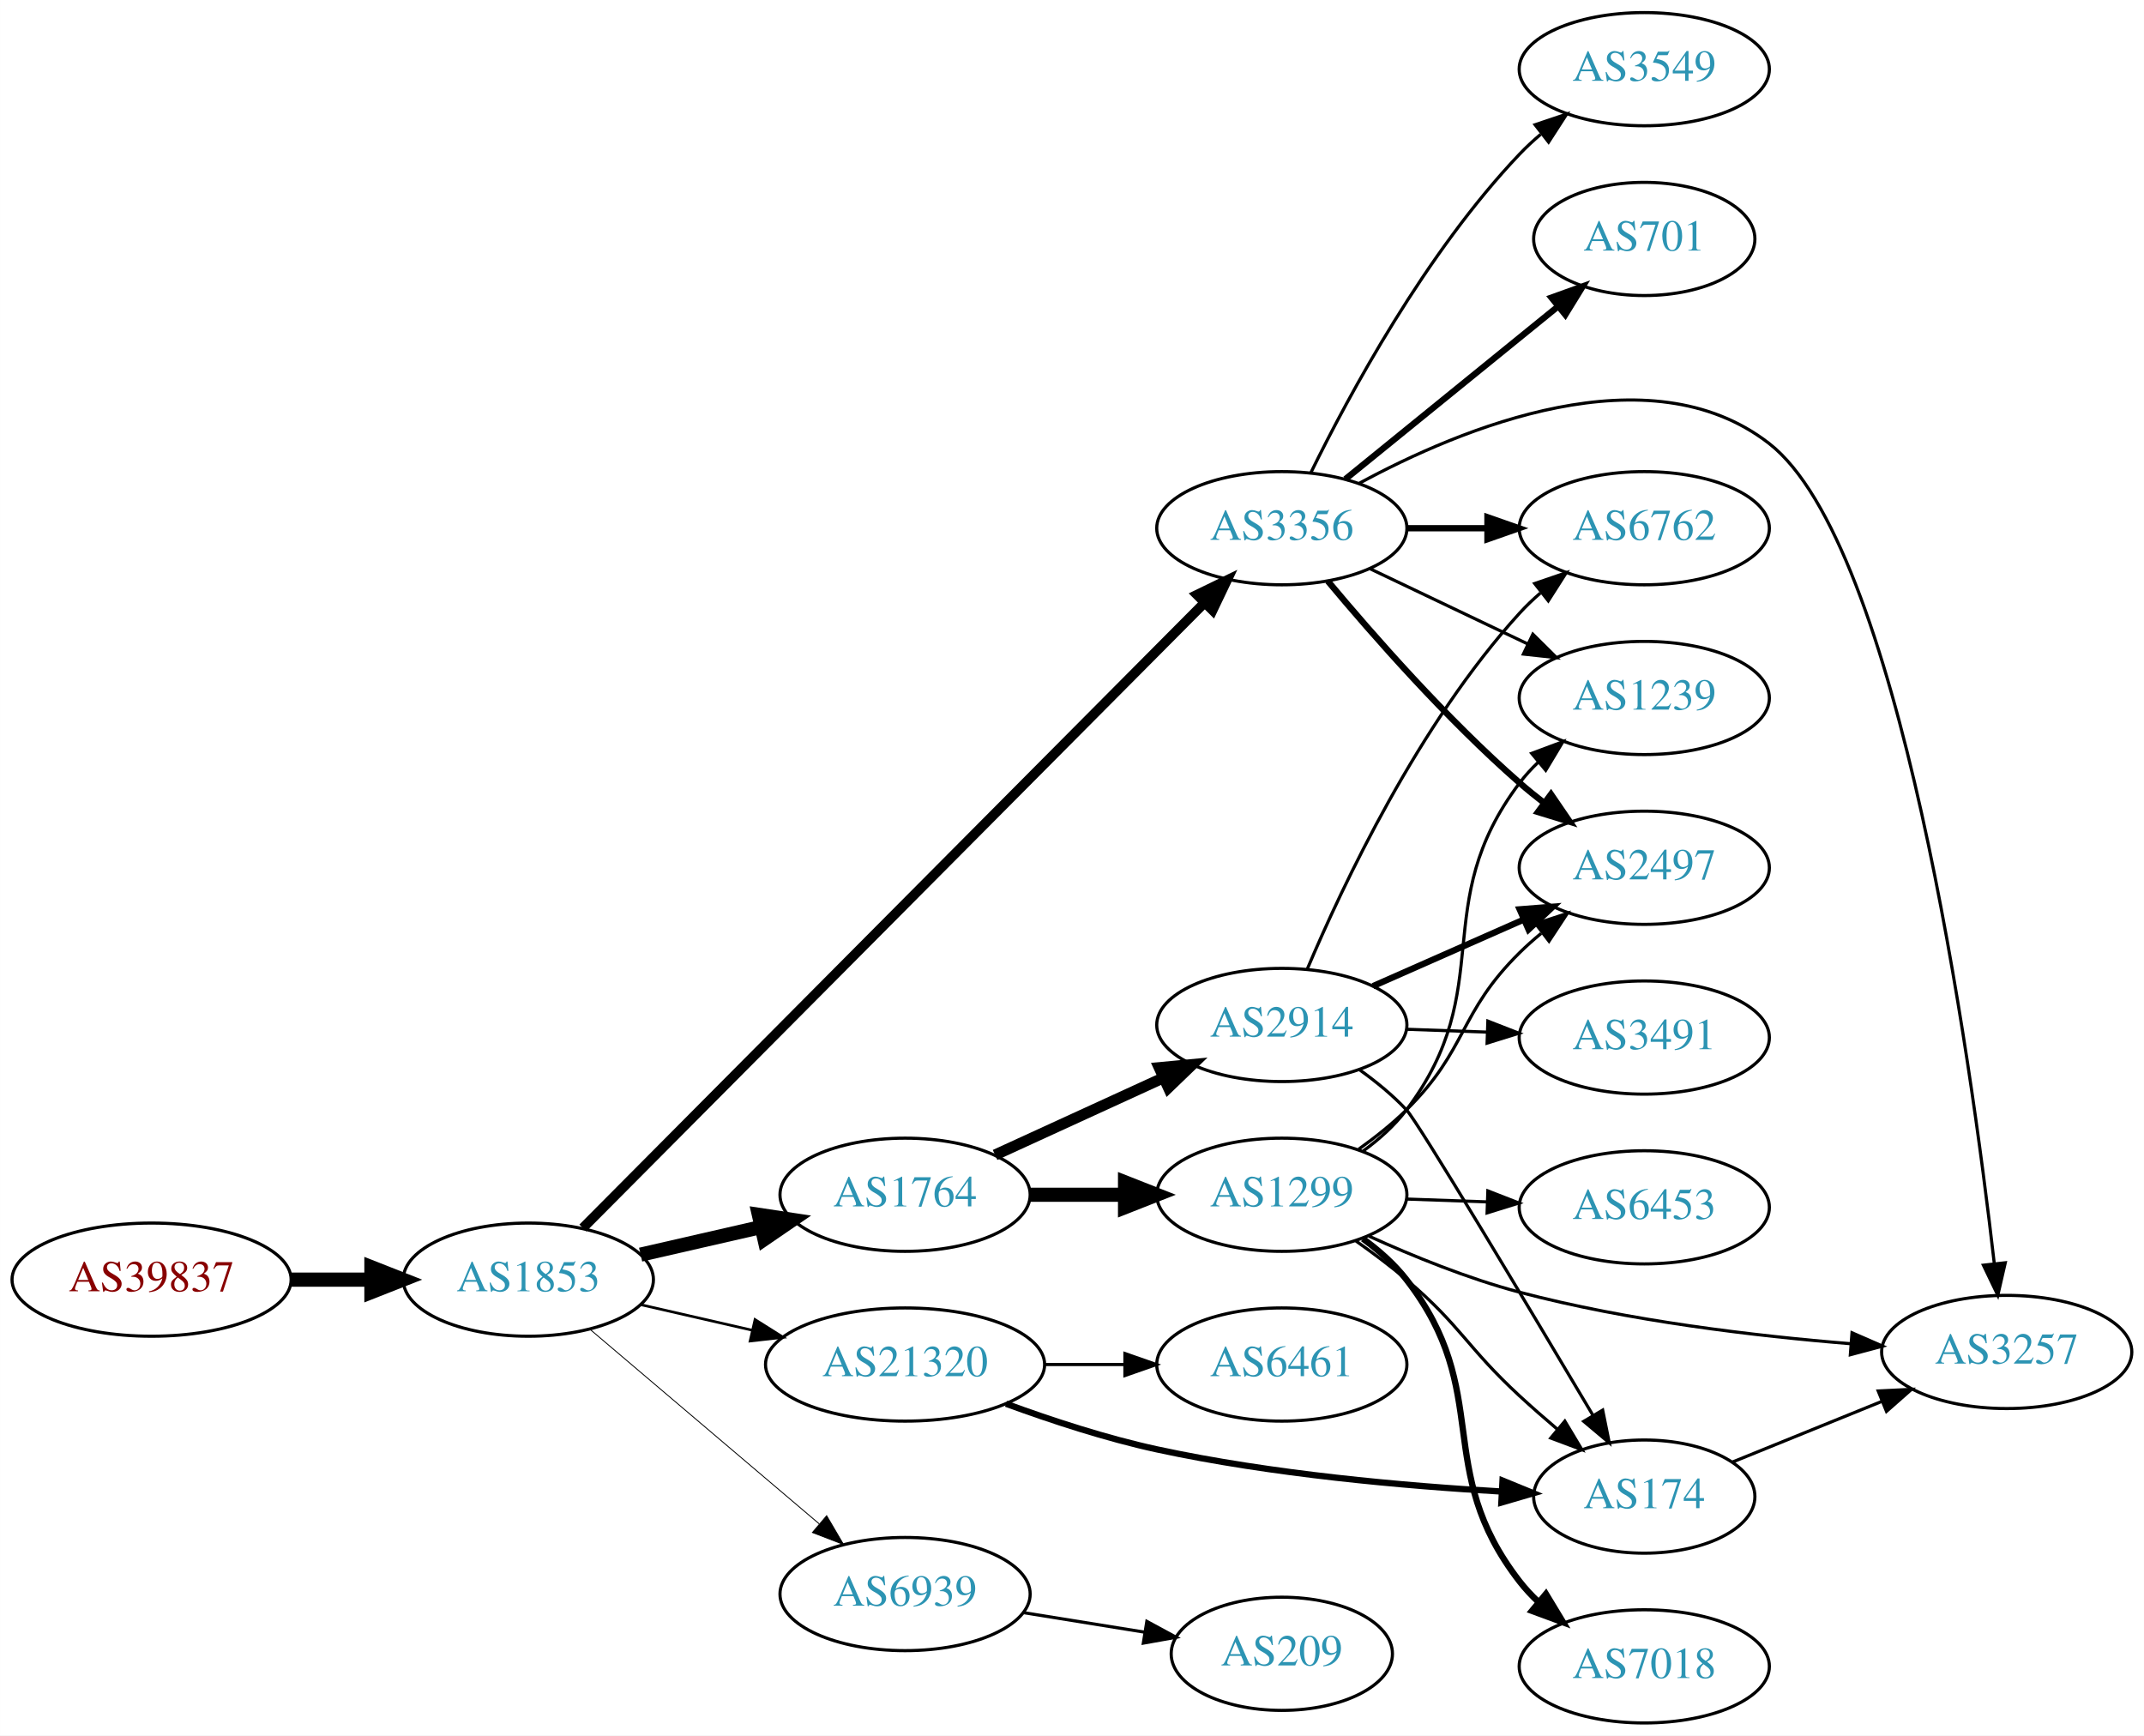
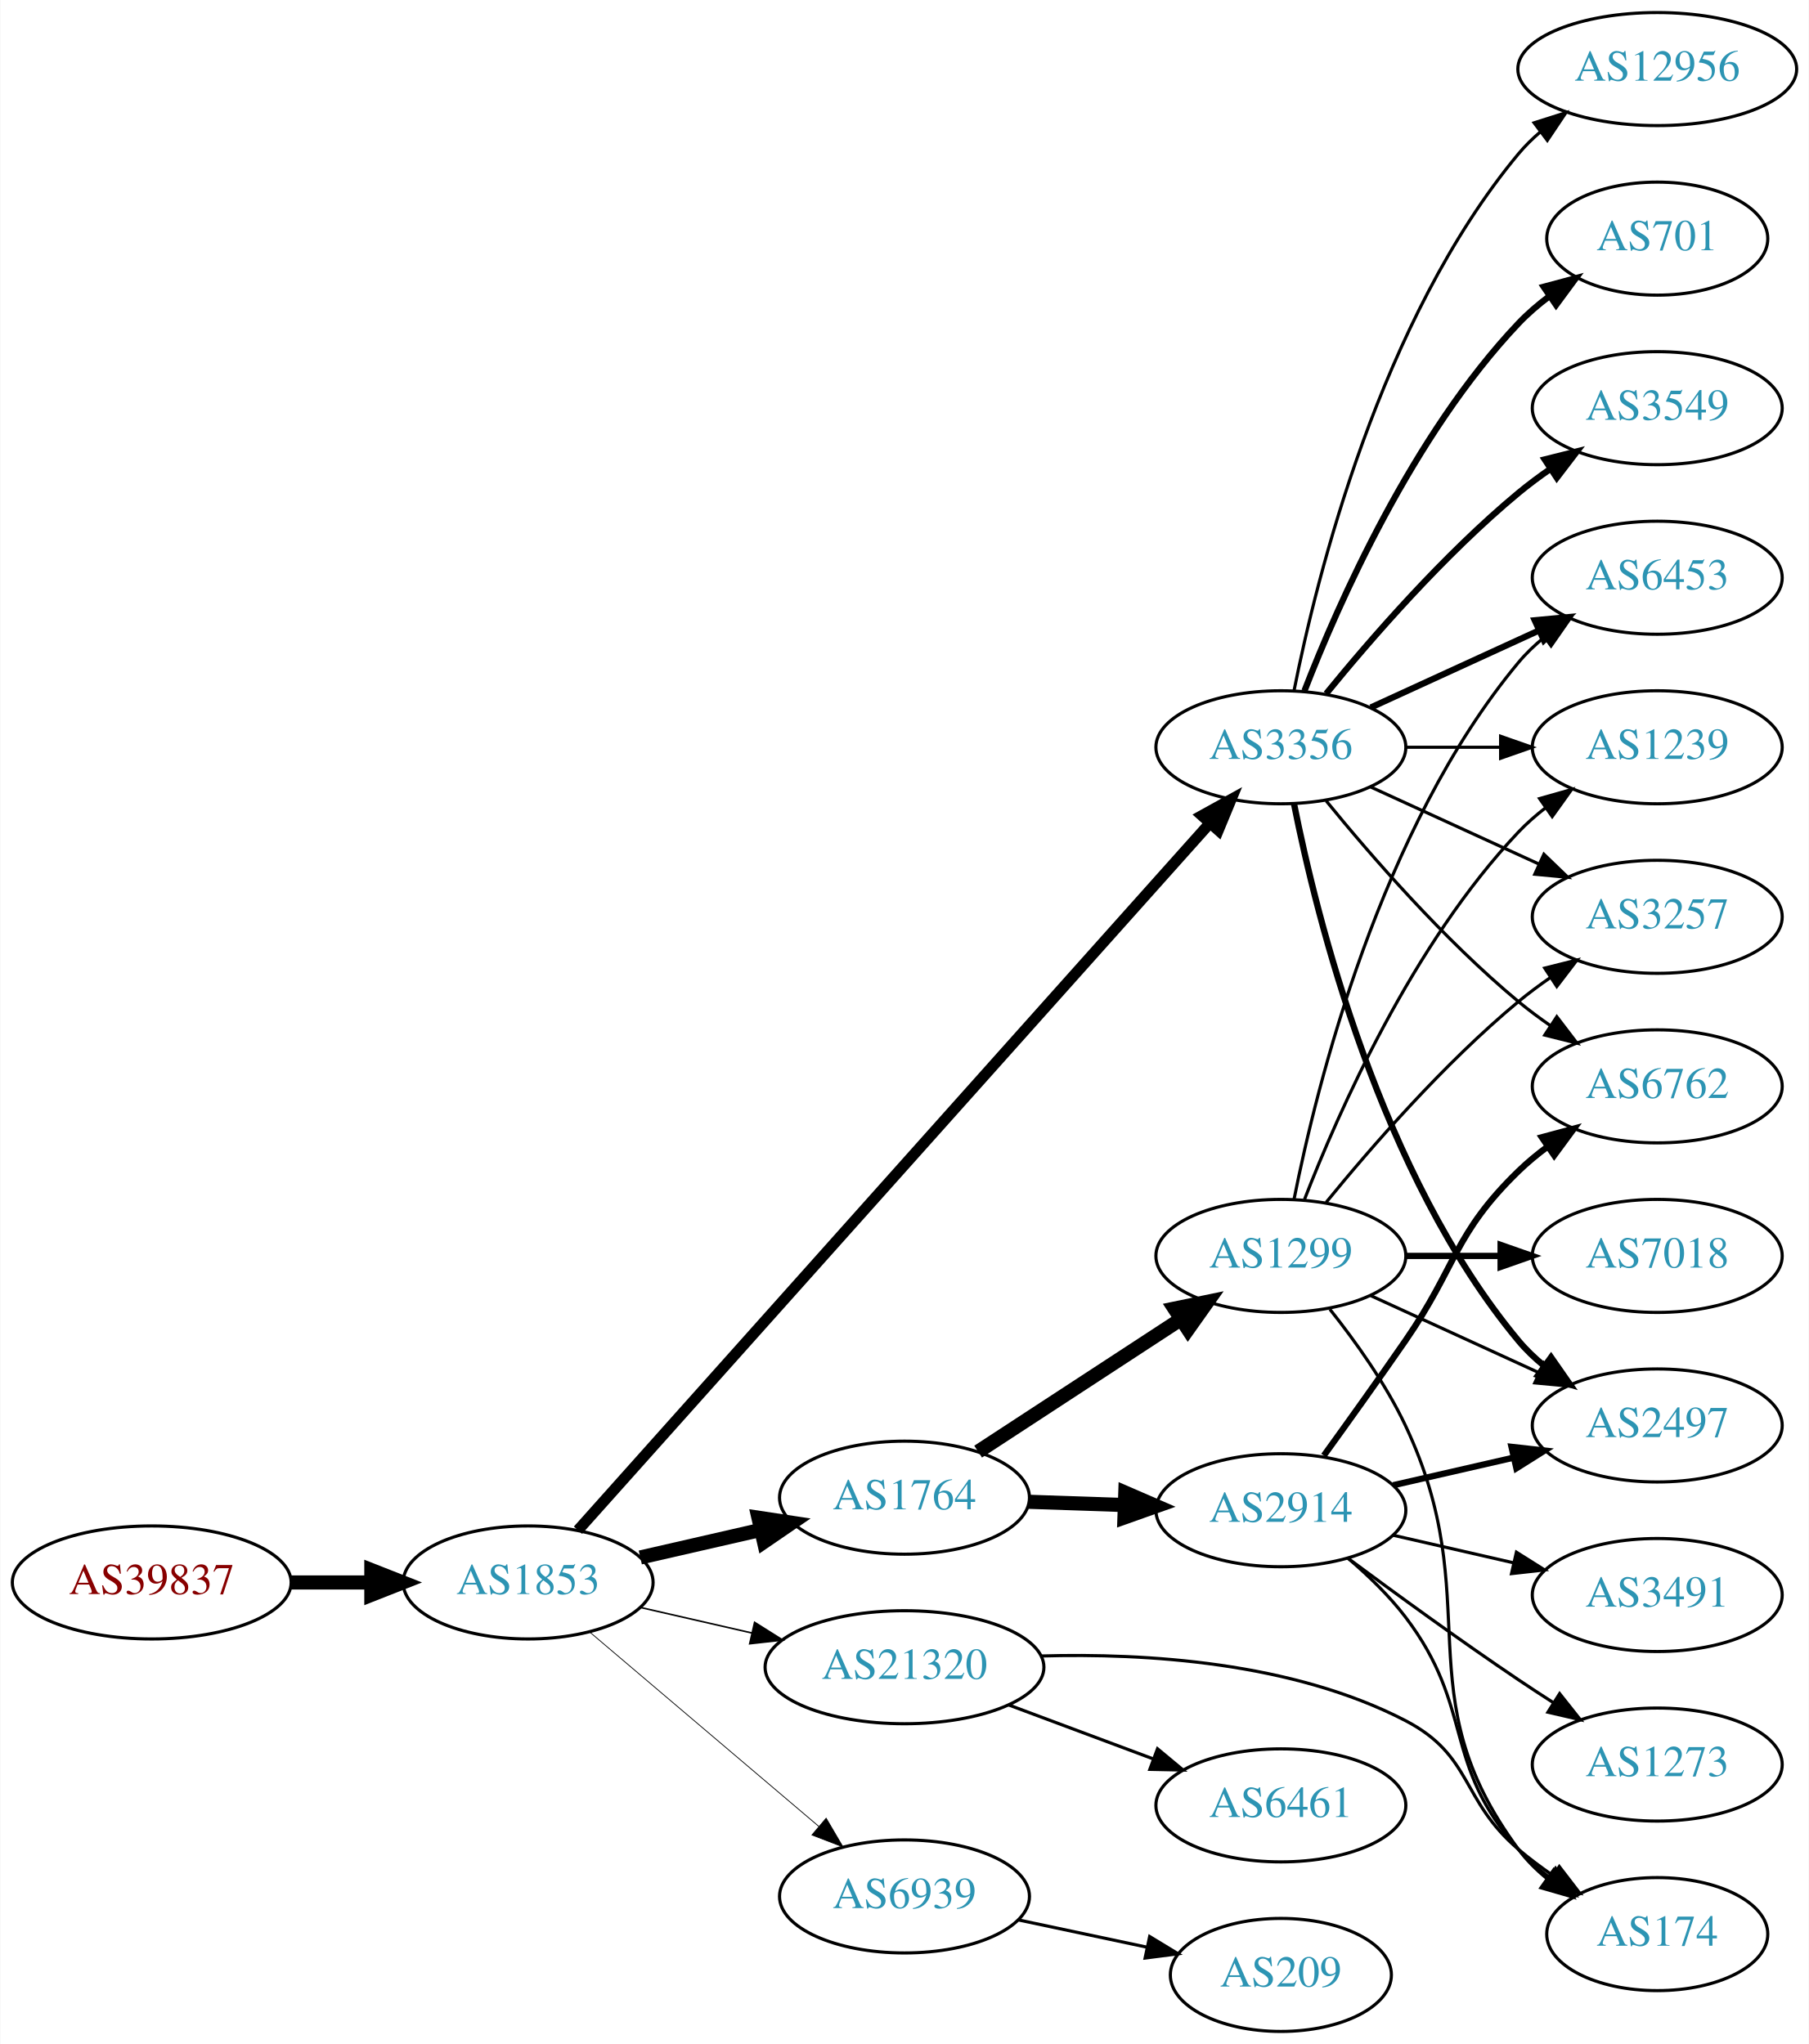
- <svg xmlns="http://www.w3.org/2000/svg" xmlns:xlink="http://www.w3.org/1999/xlink" width="682pt" height="552pt" viewBox="0.00 0.00 681.96 552.00">
-   <g id="graph0" class="graph" transform="scale(1 1) rotate(0) translate(4 548)">
-     <polygon fill="white" stroke="none" points="-4,4 -4,-548 677.956,-548 677.956,4 -4,4" />
+ <svg xmlns="http://www.w3.org/2000/svg" xmlns:xlink="http://www.w3.org/1999/xlink" width="576pt" height="651pt" viewBox="0.00 0.00 575.76 651.00">
+   <g id="graph0" class="graph" transform="scale(1 1) rotate(0) translate(4 647)">
+     <polygon fill="white" stroke="none" points="-4,4 -4,-647 571.762,-647 571.762,4 -4,4" />
    <g id="node1" class="node">
      <g id="a_node1">
        <a xlink:href="/asn/39837" xlink:title="AS39837 ~ MUR [AT]">
-           <ellipse fill="#ffffff" stroke="black" cx="44.196" cy="-141" rx="44.393" ry="18" />
-           <text text-anchor="middle" x="44.196" y="-137.3" font-family="Times,serif" font-size="14.00" fill="#880000">AS39837</text>
+           <ellipse fill="#ffffff" stroke="black" cx="44.196" cy="-143" rx="44.393" ry="18" />
+           <text text-anchor="middle" x="44.196" y="-139.3" font-family="Times,serif" font-size="14.00" fill="#880000">AS39837</text>
        </a>
      </g>
    </g>
    <g id="node2" class="node">
      <g id="a_node2">
        <a xlink:href="/asn/1853" xlink:title="AS1853 ~ ACOnet Backbone [AT]">
-           <ellipse fill="#ffffff" stroke="black" cx="164.039" cy="-141" rx="39.794" ry="18" />
-           <text text-anchor="middle" x="164.039" y="-137.3" font-family="Times,serif" font-size="14.00" fill="#2c94b3">AS1853</text>
+           <ellipse fill="#ffffff" stroke="black" cx="164.039" cy="-143" rx="39.794" ry="18" />
+           <text text-anchor="middle" x="164.039" y="-139.3" font-family="Times,serif" font-size="14.00" fill="#2c94b3">AS1853</text>
        </a>
      </g>
    </g>
    <g id="edge1" class="edge">
-       <path fill="none" stroke="black" stroke-width="4.5" d="M88.407,-141C96.72,-141 105.482,-141 113.965,-141" />
-       <polygon fill="black" stroke="black" stroke-width="4.5" points="114.123,-144.938 124.123,-141 114.123,-137.063 114.123,-144.938" />
+       <path fill="none" stroke="black" stroke-width="4.5" d="M88.407,-143C96.72,-143 105.482,-143 113.965,-143" />
+       <polygon fill="black" stroke="black" stroke-width="4.5" points="114.123,-146.938 124.123,-143 114.123,-139.063 114.123,-146.938" />
    </g>
    <g id="node3" class="node">
      <g id="a_node3">
        <a xlink:href="/asn/3356" xlink:title="AS3356 ~ Level 3 Parent, LLC [US]">
-           <ellipse fill="#ffffff" stroke="black" cx="403.724" cy="-380" rx="39.794" ry="18" />
-           <text text-anchor="middle" x="403.724" y="-376.3" font-family="Times,serif" font-size="14.00" fill="#2c94b3">AS3356</text>
+           <ellipse fill="#ffffff" stroke="black" cx="403.724" cy="-409" rx="39.794" ry="18" />
+           <text text-anchor="middle" x="403.724" y="-405.3" font-family="Times,serif" font-size="14.00" fill="#2c94b3">AS3356</text>
        </a>
      </g>
    </g>
    <g id="edge2" class="edge">
-       <path fill="none" stroke="black" stroke-width="3.094" d="M181.376,-157.427C222.592,-198.872 330.936,-307.815 379.082,-356.227" />
-       <polygon fill="black" stroke="black" stroke-width="3.094" points="376.739,-358.835 386.272,-363.458 381.703,-353.899 376.739,-358.835" />
+       <path fill="none" stroke="black" stroke-width="3.5" d="M179.907,-159.639C220.508,-205.077 333.402,-331.42 381.056,-384.752" />
+       <polygon fill="black" stroke="black" stroke-width="3.5" points="378.588,-387.242 387.861,-392.367 383.808,-382.578 378.588,-387.242" />
    </g>
    <g id="node4" class="node">
      <g id="a_node4">
        <a xlink:href="/asn/1764" xlink:title="AS1764 ~ NEXTLAYER-AS [AT]">
-           <ellipse fill="#ffffff" stroke="black" cx="283.881" cy="-168" rx="39.794" ry="18" />
-           <text text-anchor="middle" x="283.881" y="-164.3" font-family="Times,serif" font-size="14.00" fill="#2c94b3">AS1764</text>
+           <ellipse fill="#ffffff" stroke="black" cx="283.881" cy="-170" rx="39.794" ry="18" />
+           <text text-anchor="middle" x="283.881" y="-166.3" font-family="Times,serif" font-size="14.00" fill="#2c94b3">AS1764</text>
        </a>
      </g>
    </g>
    <g id="edge3" class="edge">
-       <path fill="none" stroke="black" stroke-width="4.5" d="M199.758,-148.955C211.758,-151.704 225.379,-154.825 238.071,-157.733" />
-       <polygon fill="black" stroke="black" stroke-width="4.5" points="237.376,-161.613 248.003,-160.009 239.135,-153.937 237.376,-161.613" />
+       <path fill="none" stroke="black" stroke-width="4.5" d="M199.758,-150.955C211.758,-153.704 225.379,-156.825 238.071,-159.733" />
+       <polygon fill="black" stroke="black" stroke-width="4.5" points="237.376,-163.613 248.003,-162.009 239.135,-155.937 237.376,-163.613" />
    </g>
    <g id="node5" class="node">
      <g id="a_node5">
        <a xlink:href="/asn/21320" xlink:title="AS21320 ~ GEANT Vereniging [EU]">
-           <ellipse fill="#ffffff" stroke="black" cx="283.881" cy="-114" rx="44.393" ry="18" />
-           <text text-anchor="middle" x="283.881" y="-110.3" font-family="Times,serif" font-size="14.00" fill="#2c94b3">AS21320</text>
+           <ellipse fill="#ffffff" stroke="black" cx="283.881" cy="-116" rx="44.393" ry="18" />
+           <text text-anchor="middle" x="283.881" y="-112.3" font-family="Times,serif" font-size="14.00" fill="#2c94b3">AS21320</text>
        </a>
      </g>
    </g>
    <g id="edge4" class="edge">
-       <path fill="none" stroke="black" stroke-width="0.844" d="M199.758,-133.045C210.896,-130.493 223.432,-127.621 235.325,-124.896" />
-       <polygon fill="black" stroke="black" stroke-width="0.844" points="236.153,-128.297 245.119,-122.652 234.59,-121.474 236.153,-128.297" />
+       <path fill="none" stroke="black" stroke-width="0.5" d="M199.758,-135.045C210.896,-132.493 223.432,-129.621 235.325,-126.896" />
+       <polygon fill="black" stroke="black" stroke-width="0.5" points="236.153,-130.297 245.119,-124.652 234.59,-123.474 236.153,-130.297" />
    </g>
    <g id="node6" class="node">
      <g id="a_node6">
        <a xlink:href="/asn/6939" xlink:title="AS6939 ~ Hurricane Electric LLC [US]">
-           <ellipse fill="#ffffff" stroke="black" cx="283.881" cy="-41" rx="39.794" ry="18" />
-           <text text-anchor="middle" x="283.881" y="-37.3" font-family="Times,serif" font-size="14.00" fill="#2c94b3">AS6939</text>
+           <ellipse fill="#ffffff" stroke="black" cx="283.881" cy="-43" rx="39.794" ry="18" />
+           <text text-anchor="middle" x="283.881" y="-39.3" font-family="Times,serif" font-size="14.00" fill="#2c94b3">AS6939</text>
        </a>
      </g>
    </g>
    <g id="edge5" class="edge">
-       <path fill="none" stroke="black" stroke-width="0.281" d="M183.711,-125.155C203.363,-108.478 234.459,-82.091 256.587,-63.313" />
-       <polygon fill="black" stroke="black" stroke-width="0.281" points="258.936,-65.91 264.296,-56.771 254.407,-60.573 258.936,-65.91" />
+       <path fill="none" stroke="black" stroke-width="0.25" d="M183.711,-127.155C203.363,-110.478 234.459,-84.091 256.587,-65.313" />
+       <polygon fill="black" stroke="black" stroke-width="0.25" points="258.936,-67.91 264.296,-58.771 254.407,-62.573 258.936,-67.91" />
    </g>
    <g id="node7" class="node">
      <g id="a_node7">
-         <a xlink:href="/asn/3257" xlink:title="AS3257 ~ GTT [DE]">
-           <ellipse fill="#ffffff" stroke="black" cx="634.31" cy="-118" rx="39.794" ry="18" />
-           <text text-anchor="middle" x="634.31" y="-114.3" font-family="Times,serif" font-size="14.00" fill="#2c94b3">AS3257</text>
+         <a xlink:href="/asn/12956" xlink:title="AS12956 ~ TELXIUS [ES]">
+           <ellipse fill="#ffffff" stroke="black" cx="523.566" cy="-625" rx="44.393" ry="18" />
+           <text text-anchor="middle" x="523.566" y="-621.3" font-family="Times,serif" font-size="14.00" fill="#2c94b3">AS12956</text>
        </a>
      </g>
    </g>
    <g id="edge6" class="edge">
-       <path fill="none" stroke="black" d="M428.254,-394.229C460.971,-411.969 520.479,-436.575 558.663,-407 600.188,-374.838 622.756,-212.398 630.351,-146.17" />
-       <polygon fill="black" stroke="black" points="633.85,-146.369 631.481,-136.043 626.894,-145.593 633.85,-146.369" />
+       <path fill="none" stroke="black" d="M407.922,-427.073C415.086,-463.141 435.36,-545.125 479.37,-598 481.464,-600.515 483.854,-602.867 486.412,-605.051" />
+       <polygon fill="black" stroke="black" points="484.361,-607.887 494.46,-611.091 488.563,-602.289 484.361,-607.887" />
    </g>
    <g id="node8" class="node">
      <g id="a_node8">
-         <a xlink:href="/asn/6762" xlink:title="AS6762 ~ TELECOM ITALIA SPARKLE S.p.A. [IT]">
-           <ellipse fill="#ffffff" stroke="black" cx="519.017" cy="-380" rx="39.794" ry="18" />
-           <text text-anchor="middle" x="519.017" y="-376.3" font-family="Times,serif" font-size="14.00" fill="#2c94b3">AS6762</text>
+         <a xlink:href="/asn/6453" xlink:title="AS6453 ~ TATA COMMUNICATIONS (AMERICA) INC [US]">
+           <ellipse fill="#ffffff" stroke="black" cx="523.566" cy="-463" rx="39.794" ry="18" />
+           <text text-anchor="middle" x="523.566" y="-459.3" font-family="Times,serif" font-size="14.00" fill="#2c94b3">AS6453</text>
        </a>
      </g>
    </g>
    <g id="edge7" class="edge">
-       <path fill="none" stroke="black" stroke-width="2" d="M443.396,-380C451.599,-380 460.363,-380 468.895,-380" />
-       <polygon fill="black" stroke="black" stroke-width="2" points="469.134,-383.5 479.134,-380 469.134,-376.5 469.134,-383.5" />
+       <path fill="none" stroke="black" stroke-width="2" d="M432.353,-421.661C448.31,-428.973 468.58,-438.261 485.863,-446.181" />
+       <polygon fill="black" stroke="black" stroke-width="2" points="484.562,-449.435 495.111,-450.419 487.478,-443.071 484.562,-449.435" />
    </g>
    <g id="node9" class="node">
      <g id="a_node9">
-         <a xlink:href="/asn/3549" xlink:title="AS3549 ~ Level 3 Parent, LLC [US]">
-           <ellipse fill="#ffffff" stroke="black" cx="519.017" cy="-526" rx="39.794" ry="18" />
-           <text text-anchor="middle" x="519.017" y="-522.3" font-family="Times,serif" font-size="14.00" fill="#2c94b3">AS3549</text>
+         <a xlink:href="/asn/6762" xlink:title="AS6762 ~ TELECOM ITALIA SPARKLE S.p.A. [IT]">
+           <ellipse fill="#ffffff" stroke="black" cx="523.566" cy="-301" rx="39.794" ry="18" />
+           <text text-anchor="middle" x="523.566" y="-297.3" font-family="Times,serif" font-size="14.00" fill="#2c94b3">AS6762</text>
        </a>
      </g>
    </g>
    <g id="edge8" class="edge">
-       <path fill="none" stroke="black" d="M412.956,-397.652C425.046,-422.305 449.445,-467.553 479.37,-499 481.433,-501.168 483.695,-503.267 486.057,-505.273" />
-       <polygon fill="black" stroke="black" points="484.286,-508.329 494.33,-511.7 488.58,-502.801 484.286,-508.329" />
+       <path fill="none" stroke="black" d="M418.143,-391.935C432.257,-374.625 455.672,-347.655 479.37,-328 482.587,-325.332 486.087,-322.73 489.658,-320.259" />
+       <polygon fill="black" stroke="black" points="491.581,-323.183 498.014,-314.764 487.735,-317.334 491.581,-323.183" />
    </g>
    <g id="node10" class="node">
      <g id="a_node10">
-         <a xlink:href="/asn/1239" xlink:title="AS1239 ~ Sprint [US]">
-           <ellipse fill="#ffffff" stroke="black" cx="519.017" cy="-326" rx="39.794" ry="18" />
-           <text text-anchor="middle" x="519.017" y="-322.3" font-family="Times,serif" font-size="14.00" fill="#2c94b3">AS1239</text>
+         <a xlink:href="/asn/2497" xlink:title="AS2497 ~ Internet Initiative Japan Inc. [JP]">
+           <ellipse fill="#ffffff" stroke="black" cx="523.566" cy="-193" rx="39.794" ry="18" />
+           <text text-anchor="middle" x="523.566" y="-189.3" font-family="Times,serif" font-size="14.00" fill="#2c94b3">AS2497</text>
        </a>
      </g>
    </g>
    <g id="edge9" class="edge">
-       <path fill="none" stroke="black" d="M431.86,-367.066C446.854,-359.919 465.675,-350.948 481.898,-343.215" />
-       <polygon fill="black" stroke="black" points="483.581,-346.291 491.102,-338.829 480.569,-339.972 483.581,-346.291" />
+       <path fill="none" stroke="black" stroke-width="2" d="M407.922,-390.927C415.086,-354.859 435.36,-272.875 479.37,-220 481.775,-217.111 484.571,-214.437 487.564,-211.987" />
+       <polygon fill="black" stroke="black" stroke-width="2" points="489.754,-214.723 495.807,-206.027 485.652,-209.05 489.754,-214.723" />
    </g>
    <g id="node11" class="node">
      <g id="a_node11">
        <a xlink:href="/asn/701" xlink:title="AS701 ~ UUNET [US]">
-           <ellipse fill="#ffffff" stroke="black" cx="519.017" cy="-472" rx="35.194" ry="18" />
-           <text text-anchor="middle" x="519.017" y="-468.3" font-family="Times,serif" font-size="14.00" fill="#2c94b3">AS701</text>
+           <ellipse fill="#ffffff" stroke="black" cx="523.566" cy="-571" rx="35.194" ry="18" />
+           <text text-anchor="middle" x="523.566" y="-567.3" font-family="Times,serif" font-size="14.00" fill="#2c94b3">AS701</text>
        </a>
      </g>
    </g>
    <g id="edge10" class="edge">
-       <path fill="none" stroke="black" stroke-width="2" d="M423.942,-395.607C442.557,-410.723 470.932,-433.765 491.652,-450.59" />
-       <polygon fill="black" stroke="black" stroke-width="2" points="489.488,-453.342 499.457,-456.929 493.901,-447.908 489.488,-453.342" />
+       <path fill="none" stroke="black" stroke-width="2" d="M411.247,-426.994C421.997,-454.728 445.655,-508.429 479.37,-544 482.313,-547.105 485.687,-550.001 489.222,-552.655" />
+       <polygon fill="black" stroke="black" stroke-width="2" points="487.408,-555.654 497.641,-558.397 491.351,-549.871 487.408,-555.654" />
    </g>
    <g id="node12" class="node">
      <g id="a_node12">
-         <a xlink:href="/asn/2497" xlink:title="AS2497 ~ Internet Initiative Japan Inc. [JP]">
-           <ellipse fill="#ffffff" stroke="black" cx="519.017" cy="-272" rx="39.794" ry="18" />
-           <text text-anchor="middle" x="519.017" y="-268.3" font-family="Times,serif" font-size="14.00" fill="#2c94b3">AS2497</text>
+         <a xlink:href="/asn/3549" xlink:title="AS3549 ~ Level 3 Parent, LLC [US]">
+           <ellipse fill="#ffffff" stroke="black" cx="523.566" cy="-517" rx="39.794" ry="18" />
+           <text text-anchor="middle" x="523.566" y="-513.3" font-family="Times,serif" font-size="14.00" fill="#2c94b3">AS3549</text>
        </a>
      </g>
    </g>
    <g id="edge11" class="edge">
-       <path fill="none" stroke="black" stroke-width="2" d="M418.354,-363.183C432.636,-346.071 456.183,-319.255 479.37,-299 481.836,-296.846 484.475,-294.706 487.172,-292.628" />
-       <polygon fill="black" stroke="black" stroke-width="2" points="489.345,-295.375 495.326,-286.63 485.197,-289.736 489.345,-295.375" />
+       <path fill="none" stroke="black" stroke-width="2" d="M418.143,-426.065C432.257,-443.375 455.672,-470.345 479.37,-490 482.587,-492.668 486.087,-495.27 489.658,-497.741" />
+       <polygon fill="black" stroke="black" stroke-width="2" points="487.735,-500.666 498.014,-503.236 491.581,-494.817 487.735,-500.666" />
    </g>
    <g id="node13" class="node">
      <g id="a_node13">
-         <a xlink:href="/asn/2914" xlink:title="AS2914 ~ NTT America, Inc. [US]">
-           <ellipse fill="#ffffff" stroke="black" cx="403.724" cy="-222" rx="39.794" ry="18" />
-           <text text-anchor="middle" x="403.724" y="-218.3" font-family="Times,serif" font-size="14.00" fill="#2c94b3">AS2914</text>
+         <a xlink:href="/asn/1239" xlink:title="AS1239 ~ Sprint [US]">
+           <ellipse fill="#ffffff" stroke="black" cx="523.566" cy="-409" rx="39.794" ry="18" />
+           <text text-anchor="middle" x="523.566" y="-405.3" font-family="Times,serif" font-size="14.00" fill="#2c94b3">AS1239</text>
        </a>
      </g>
    </g>
    <g id="edge12" class="edge">
-       <path fill="none" stroke="black" stroke-width="3.5" d="M312.51,-180.661C328.467,-187.973 348.738,-197.261 366.02,-205.181" />
-       <polygon fill="black" stroke="black" stroke-width="3.5" points="364.719,-208.435 375.268,-209.419 367.635,-202.071 364.719,-208.435" />
+       <path fill="none" stroke="black" d="M443.636,-409C453.19,-409 463.539,-409 473.502,-409" />
+       <polygon fill="black" stroke="black" points="473.695,-412.5 483.695,-409 473.694,-405.5 473.695,-412.5" />
    </g>
    <g id="node14" class="node">
      <g id="a_node14">
-         <a xlink:href="/asn/1299" xlink:title="AS1299 ~ Telia Carrier [EU]">
-           <ellipse fill="#ffffff" stroke="black" cx="403.724" cy="-168" rx="39.794" ry="18" />
-           <text text-anchor="middle" x="403.724" y="-164.3" font-family="Times,serif" font-size="14.00" fill="#2c94b3">AS1299</text>
+         <a xlink:href="/asn/3257" xlink:title="AS3257 ~ GTT [DE]">
+           <ellipse fill="#ffffff" stroke="black" cx="523.566" cy="-355" rx="39.794" ry="18" />
+           <text text-anchor="middle" x="523.566" y="-351.3" font-family="Times,serif" font-size="14.00" fill="#2c94b3">AS3257</text>
        </a>
      </g>
    </g>
    <g id="edge13" class="edge">
-       <path fill="none" stroke="black" stroke-width="4.5" d="M323.794,-168C333.347,-168 343.697,-168 353.659,-168" />
-       <polygon fill="black" stroke="black" stroke-width="4.5" points="353.852,-171.938 363.852,-168 353.852,-164.063 353.852,-171.938" />
+       <path fill="none" stroke="black" d="M432.353,-396.339C448.31,-389.027 468.58,-379.739 485.863,-371.819" />
+       <polygon fill="black" stroke="black" points="487.478,-374.929 495.111,-367.581 484.562,-368.565 487.478,-374.929" />
    </g>
    <g id="node15" class="node">
      <g id="a_node15">
+         <a xlink:href="/asn/1299" xlink:title="AS1299 ~ Telia Carrier [EU]">
+           <ellipse fill="#ffffff" stroke="black" cx="403.724" cy="-247" rx="39.794" ry="18" />
+           <text text-anchor="middle" x="403.724" y="-243.3" font-family="Times,serif" font-size="14.00" fill="#2c94b3">AS1299</text>
+         </a>
+       </g>
+     </g>
+     <g id="edge14" class="edge">
+       <path fill="none" stroke="black" stroke-width="4.5" d="M307.324,-184.664C325.59,-196.599 351.566,-213.573 371.802,-226.795" />
+       <polygon fill="black" stroke="black" stroke-width="4.5" points="369.839,-230.216 380.365,-232.39 374.147,-223.624 369.839,-230.216" />
+     </g>
+     <g id="node16" class="node">
+       <g id="a_node16">
+         <a xlink:href="/asn/2914" xlink:title="AS2914 ~ NTT America, Inc. [US]">
+           <ellipse fill="#ffffff" stroke="black" cx="403.724" cy="-166" rx="39.794" ry="18" />
+           <text text-anchor="middle" x="403.724" y="-162.3" font-family="Times,serif" font-size="14.00" fill="#2c94b3">AS2914</text>
+         </a>
+       </g>
+     </g>
+     <g id="edge15" class="edge">
+       <path fill="none" stroke="black" stroke-width="4.5" d="M323.467,-168.69C333.234,-168.359 343.85,-167.998 354.044,-167.652" />
+       <polygon fill="black" stroke="black" stroke-width="4.5" points="354.19,-171.587 364.051,-167.313 353.923,-163.717 354.19,-171.587" />
+     </g>
+     <g id="node17" class="node">
+       <g id="a_node17">
        <a xlink:href="/asn/174" xlink:title="AS174 ~ Cogent Communications [US]">
-           <ellipse fill="#ffffff" stroke="black" cx="519.017" cy="-72" rx="35.194" ry="18" />
-           <text text-anchor="middle" x="519.017" y="-68.3" font-family="Times,serif" font-size="14.00" fill="#2c94b3">AS174</text>
-         </a>
-       </g>
+           <ellipse fill="#ffffff" stroke="black" cx="523.566" cy="-31" rx="35.194" ry="18" />
+           <text text-anchor="middle" x="523.566" y="-27.3" font-family="Times,serif" font-size="14.00" fill="#2c94b3">AS174</text>
+         </a>
+       </g>
+     </g>
+     <g id="edge28" class="edge">
+       <path fill="none" stroke="black" d="M327.313,-119.577C360.681,-120.538 407.383,-117.669 443.37,-99 464.896,-87.833 460.893,-73.704 479.37,-58 482.799,-55.086 486.57,-52.264 490.413,-49.613" />
+       <polygon fill="black" stroke="black" points="492.378,-52.51 498.835,-44.111 488.549,-46.65 492.378,-52.51" />
+     </g>
+     <g id="node21" class="node">
+       <g id="a_node21">
+         <a xlink:href="/asn/6461" xlink:title="AS6461 ~ Zayo Bandwidth [US]">
+           <ellipse fill="#ffffff" stroke="black" cx="403.724" cy="-72" rx="39.794" ry="18" />
+           <text text-anchor="middle" x="403.724" y="-68.3" font-family="Times,serif" font-size="14.00" fill="#2c94b3">AS6461</text>
+         </a>
+       </g>
+     </g>
+     <g id="edge27" class="edge">
+       <path fill="none" stroke="black" d="M317.082,-103.977C331.281,-98.675 348.107,-92.393 363.069,-86.806" />
+       <polygon fill="black" stroke="black" points="364.443,-90.029 372.587,-83.253 361.994,-83.472 364.443,-90.029" />
+     </g>
+     <g id="node22" class="node">
+       <g id="a_node22">
+         <a xlink:href="/asn/209" xlink:title="AS209 ~ CenturyLink Communications, LLC [US]">
+           <ellipse fill="#ffffff" stroke="black" cx="403.724" cy="-18" rx="35.194" ry="18" />
+           <text text-anchor="middle" x="403.724" y="-14.3" font-family="Times,serif" font-size="14.00" fill="#2c94b3">AS209</text>
+         </a>
+       </g>
+     </g>
+     <g id="edge29" class="edge">
+       <path fill="none" stroke="black" d="M320.238,-35.499C333.096,-32.771 347.746,-29.663 361.097,-26.831" />
+       <polygon fill="black" stroke="black" points="361.945,-30.229 371.001,-24.73 360.493,-23.381 361.945,-30.229" />
    </g>
    <g id="edge21" class="edge">
-       <path fill="none" stroke="black" stroke-width="2" d="M316.009,-101.523C330.416,-96.235 347.891,-90.498 364.077,-87 400.509,-79.126 442.692,-75.381 473.677,-73.602" />
-       <polygon fill="black" stroke="black" stroke-width="2" points="473.93,-77.094 483.732,-73.071 473.561,-70.103 473.93,-77.094" />
+       <path fill="none" stroke="black" d="M407.922,-265.073C415.086,-301.141 435.36,-383.125 479.37,-436 481.775,-438.889 484.571,-441.563 487.564,-444.013" />
+       <polygon fill="black" stroke="black" points="485.652,-446.95 495.807,-449.973 489.754,-441.277 485.652,-446.95" />
+     </g>
+     <g id="edge20" class="edge">
+       <path fill="none" stroke="black" d="M432.353,-234.339C448.31,-227.027 468.58,-217.739 485.863,-209.819" />
+       <polygon fill="black" stroke="black" points="487.478,-212.929 495.111,-205.581 484.562,-206.565 487.478,-212.929" />
+     </g>
+     <g id="edge17" class="edge">
+       <path fill="none" stroke="black" d="M411.247,-264.994C421.997,-292.728 445.655,-346.429 479.37,-382 481.956,-384.728 484.874,-387.294 487.942,-389.677" />
+       <polygon fill="black" stroke="black" points="486.096,-392.658 496.29,-395.543 490.12,-386.93 486.096,-392.658" />
+     </g>
+     <g id="edge18" class="edge">
+       <path fill="none" stroke="black" d="M418.143,-264.065C432.257,-281.375 455.672,-308.345 479.37,-328 482.587,-330.668 486.087,-333.27 489.658,-335.741" />
+       <polygon fill="black" stroke="black" points="487.735,-338.666 498.014,-341.236 491.581,-332.817 487.735,-338.666" />
+     </g>
+     <g id="edge16" class="edge">
+       <path fill="none" stroke="black" d="M419.324,-230.009C427.411,-219.845 437.073,-206.345 443.37,-193 469.869,-136.841 442.467,-107.941 479.37,-58 481.913,-54.559 485.037,-51.455 488.432,-48.682" />
+       <polygon fill="black" stroke="black" points="490.571,-51.456 496.699,-42.814 486.519,-45.748 490.571,-51.456" />
    </g>
    <g id="node18" class="node">
      <g id="a_node18">
-         <a xlink:href="/asn/6461" xlink:title="AS6461 ~ Zayo Bandwidth [US]">
-           <ellipse fill="#ffffff" stroke="black" cx="403.724" cy="-114" rx="39.794" ry="18" />
-           <text text-anchor="middle" x="403.724" y="-110.3" font-family="Times,serif" font-size="14.00" fill="#2c94b3">AS6461</text>
-         </a>
-       </g>
-     </g>
-     <g id="edge20" class="edge">
-       <path fill="none" stroke="black" d="M328.092,-114C336.405,-114 345.168,-114 353.65,-114" />
-       <polygon fill="black" stroke="black" points="353.809,-117.5 363.809,-114 353.809,-110.5 353.809,-117.5" />
-     </g>
-     <g id="node20" class="node">
-       <g id="a_node20">
-         <a xlink:href="/asn/209" xlink:title="AS209 ~ CenturyLink Communications, LLC [US]">
-           <ellipse fill="#ffffff" stroke="black" cx="403.724" cy="-22" rx="35.194" ry="18" />
-           <text text-anchor="middle" x="403.724" y="-18.3" font-family="Times,serif" font-size="14.00" fill="#2c94b3">AS209</text>
-         </a>
-       </g>
-     </g>
-     <g id="edge27" class="edge">
-       <path fill="none" stroke="black" d="M321.521,-35.092C333.783,-33.115 347.555,-30.895 360.225,-28.852" />
-       <polygon fill="black" stroke="black" points="360.786,-32.307 370.101,-27.26 359.671,-25.396 360.786,-32.307" />
+         <a xlink:href="/asn/7018" xlink:title="AS7018 ~ AT&amp;T Services, Inc. [US]">
+           <ellipse fill="#ffffff" stroke="black" cx="523.566" cy="-247" rx="39.794" ry="18" />
+           <text text-anchor="middle" x="523.566" y="-243.3" font-family="Times,serif" font-size="14.00" fill="#2c94b3">AS7018</text>
+         </a>
+       </g>
+     </g>
+     <g id="edge19" class="edge">
+       <path fill="none" stroke="black" stroke-width="2" d="M443.636,-247C453.19,-247 463.539,-247 473.502,-247" />
+       <polygon fill="black" stroke="black" stroke-width="2" points="473.695,-250.5 483.695,-247 473.694,-243.5 473.695,-250.5" />
    </g>
    <g id="edge25" class="edge">
-       <path fill="none" stroke="black" d="M411.782,-239.687C423.081,-266.439 447.266,-317.801 479.37,-353 481.387,-355.211 483.616,-357.341 485.955,-359.369" />
-       <polygon fill="black" stroke="black" points="484.161,-362.409 494.187,-365.833 488.484,-356.904 484.161,-362.409" />
-     </g>
-     <g id="edge22" class="edge">
-       <path fill="none" stroke="black" stroke-width="2" d="M432.729,-234.36C447.163,-240.73 464.964,-248.586 480.563,-255.47" />
-       <polygon fill="black" stroke="black" stroke-width="2" points="479.379,-258.774 489.941,-259.609 482.206,-252.37 479.379,-258.774" />
+       <path fill="none" stroke="black" stroke-width="2" d="M417.403,-183.406C425.018,-193.937 434.851,-207.67 443.37,-220 459.766,-243.731 458.677,-253.906 479.37,-274 482.215,-276.763 485.389,-279.386 488.689,-281.834" />
+       <polygon fill="black" stroke="black" stroke-width="2" points="486.806,-284.786 497.037,-287.538 490.755,-279.006 486.806,-284.786" />
    </g>
    <g id="edge23" class="edge">
-       <path fill="none" stroke="black" d="M428.46,-207.747C433.71,-203.983 439.004,-199.657 443.37,-195 447.183,-190.933 481.987,-132.709 502.699,-97.849" />
-       <polygon fill="black" stroke="black" points="505.787,-99.504 507.882,-89.118 499.767,-95.931 505.787,-99.504" />
+       <path fill="none" stroke="black" stroke-width="2" d="M439.443,-173.955C451.443,-176.704 465.064,-179.825 477.756,-182.733" />
+       <polygon fill="black" stroke="black" stroke-width="2" points="477.159,-186.187 487.688,-185.009 478.722,-179.364 477.159,-186.187" />
+     </g>
+     <g id="edge24" class="edge">
+       <path fill="none" stroke="black" d="M425.05,-150.755C431.437,-145.312 438.171,-138.824 443.37,-132 465.534,-102.906 454.913,-85.194 479.37,-58 482.231,-54.819 485.553,-51.876 489.06,-49.195" />
+       <polygon fill="black" stroke="black" points="491.193,-51.976 497.448,-43.425 487.225,-46.209 491.193,-51.976" />
    </g>
    <g id="node19" class="node">
      <g id="a_node19">
        <a xlink:href="/asn/3491" xlink:title="AS3491 ~ PCCW Global, Inc. [US]">
-           <ellipse fill="#ffffff" stroke="black" cx="519.017" cy="-218" rx="39.794" ry="18" />
-           <text text-anchor="middle" x="519.017" y="-214.3" font-family="Times,serif" font-size="14.00" fill="#2c94b3">AS3491</text>
-         </a>
-       </g>
-     </g>
-     <g id="edge24" class="edge">
-       <path fill="none" stroke="black" d="M443.396,-220.635C451.599,-220.345 460.363,-220.036 468.895,-219.734" />
-       <polygon fill="black" stroke="black" points="469.264,-223.224 479.134,-219.373 469.017,-216.228 469.264,-223.224" />
-     </g>
-     <g id="edge15" class="edge">
-       <path fill="none" stroke="black" d="M431.41,-154.847C445.38,-148.498 462.954,-141.336 479.37,-137 513.99,-127.857 554.176,-123.086 584.807,-120.612" />
-       <polygon fill="black" stroke="black" points="585.098,-124.1 594.807,-119.858 584.572,-117.12 585.098,-124.1" />
-     </g>
-     <g id="edge17" class="edge">
-       <path fill="none" stroke="black" d="M429.612,-181.913C434.69,-185.641 439.62,-190.037 443.37,-195 472.859,-234.024 449.881,-259.976 479.37,-299 481.128,-301.326 483.145,-303.528 485.315,-305.595" />
-       <polygon fill="black" stroke="black" points="483.2,-308.388 493.128,-312.087 487.674,-303.004 483.2,-308.388" />
-     </g>
-     <g id="edge19" class="edge">
-       <path fill="none" stroke="black" d="M428.2,-182.507C433.46,-186.261 438.824,-190.518 443.37,-195 462.87,-214.225 459.87,-225.775 479.37,-245 481.501,-247.101 483.812,-249.153 486.207,-251.126" />
-       <polygon fill="black" stroke="black" points="484.47,-254.203 494.541,-257.493 488.719,-248.641 484.47,-254.203" />
-     </g>
-     <g id="edge14" class="edge">
-       <path fill="none" stroke="black" d="M427.332,-153.275C432.736,-149.467 438.381,-145.24 443.37,-141 460.853,-126.141 462.51,-119.561 479.37,-104 483.193,-100.472 487.335,-96.848 491.44,-93.366" />
-       <polygon fill="black" stroke="black" points="493.751,-95.996 499.193,-86.906 489.27,-90.618 493.751,-95.996" />
-     </g>
-     <g id="node16" class="node">
-       <g id="a_node16">
-         <a xlink:href="/asn/7018" xlink:title="AS7018 ~ AT&amp;T Services, Inc. [US]">
-           <ellipse fill="#ffffff" stroke="black" cx="519.017" cy="-18" rx="39.794" ry="18" />
-           <text text-anchor="middle" x="519.017" y="-14.3" font-family="Times,serif" font-size="14.00" fill="#2c94b3">AS7018</text>
-         </a>
-       </g>
-     </g>
-     <g id="edge16" class="edge">
-       <path fill="none" stroke="black" stroke-width="2" d="M429.519,-154.015C434.602,-150.291 439.557,-145.915 443.37,-141 471.304,-104.998 451.436,-81.002 479.37,-45 481.158,-42.696 483.196,-40.511 485.381,-38.456" />
-       <polygon fill="black" stroke="black" stroke-width="2" points="487.737,-41.049 493.222,-31.985 483.281,-35.65 487.737,-41.049" />
-     </g>
-     <g id="node17" class="node">
-       <g id="a_node17">
-         <a xlink:href="/asn/6453" xlink:title="AS6453 ~ TATA COMMUNICATIONS (AMERICA) INC [US]">
-           <ellipse fill="#ffffff" stroke="black" cx="519.017" cy="-164" rx="39.794" ry="18" />
-           <text text-anchor="middle" x="519.017" y="-160.3" font-family="Times,serif" font-size="14.00" fill="#2c94b3">AS6453</text>
-         </a>
-       </g>
-     </g>
-     <g id="edge18" class="edge">
-       <path fill="none" stroke="black" d="M443.396,-166.635C451.599,-166.345 460.363,-166.036 468.895,-165.734" />
-       <polygon fill="black" stroke="black" points="469.264,-169.224 479.134,-165.373 469.017,-162.228 469.264,-169.224" />
+           <ellipse fill="#ffffff" stroke="black" cx="523.566" cy="-139" rx="39.794" ry="18" />
+           <text text-anchor="middle" x="523.566" y="-135.3" font-family="Times,serif" font-size="14.00" fill="#2c94b3">AS3491</text>
+         </a>
+       </g>
+     </g>
+     <g id="edge22" class="edge">
+       <path fill="none" stroke="black" d="M439.443,-158.045C451.443,-155.296 465.064,-152.175 477.756,-149.267" />
+       <polygon fill="black" stroke="black" points="478.722,-152.636 487.688,-146.991 477.159,-145.813 478.722,-152.636" />
+     </g>
+     <g id="node20" class="node">
+       <g id="a_node20">
+         <a xlink:href="/asn/1273" xlink:title="AS1273 ~ Vodafone Group PLC [EU]">
+           <ellipse fill="#ffffff" stroke="black" cx="523.566" cy="-85" rx="39.794" ry="18" />
+           <text text-anchor="middle" x="523.566" y="-81.3" font-family="Times,serif" font-size="14.00" fill="#2c94b3">AS1273</text>
+         </a>
+       </g>
    </g>
    <g id="edge26" class="edge">
-       <path fill="none" stroke="black" d="M547.153,-83.018C561.356,-88.785 578.994,-95.946 594.604,-102.285" />
-       <polygon fill="black" stroke="black" points="593.431,-105.586 604.013,-106.105 596.064,-99.1 593.431,-105.586" />
+       <path fill="none" stroke="black" d="M425.054,-150.723C439.916,-139.696 460.661,-124.593 479.37,-112 482.919,-109.611 486.67,-107.161 490.418,-104.758" />
+       <polygon fill="black" stroke="black" points="492.486,-107.591 499.067,-99.288 488.744,-101.675 492.486,-107.591" />
    </g>
  </g>
</svg>
